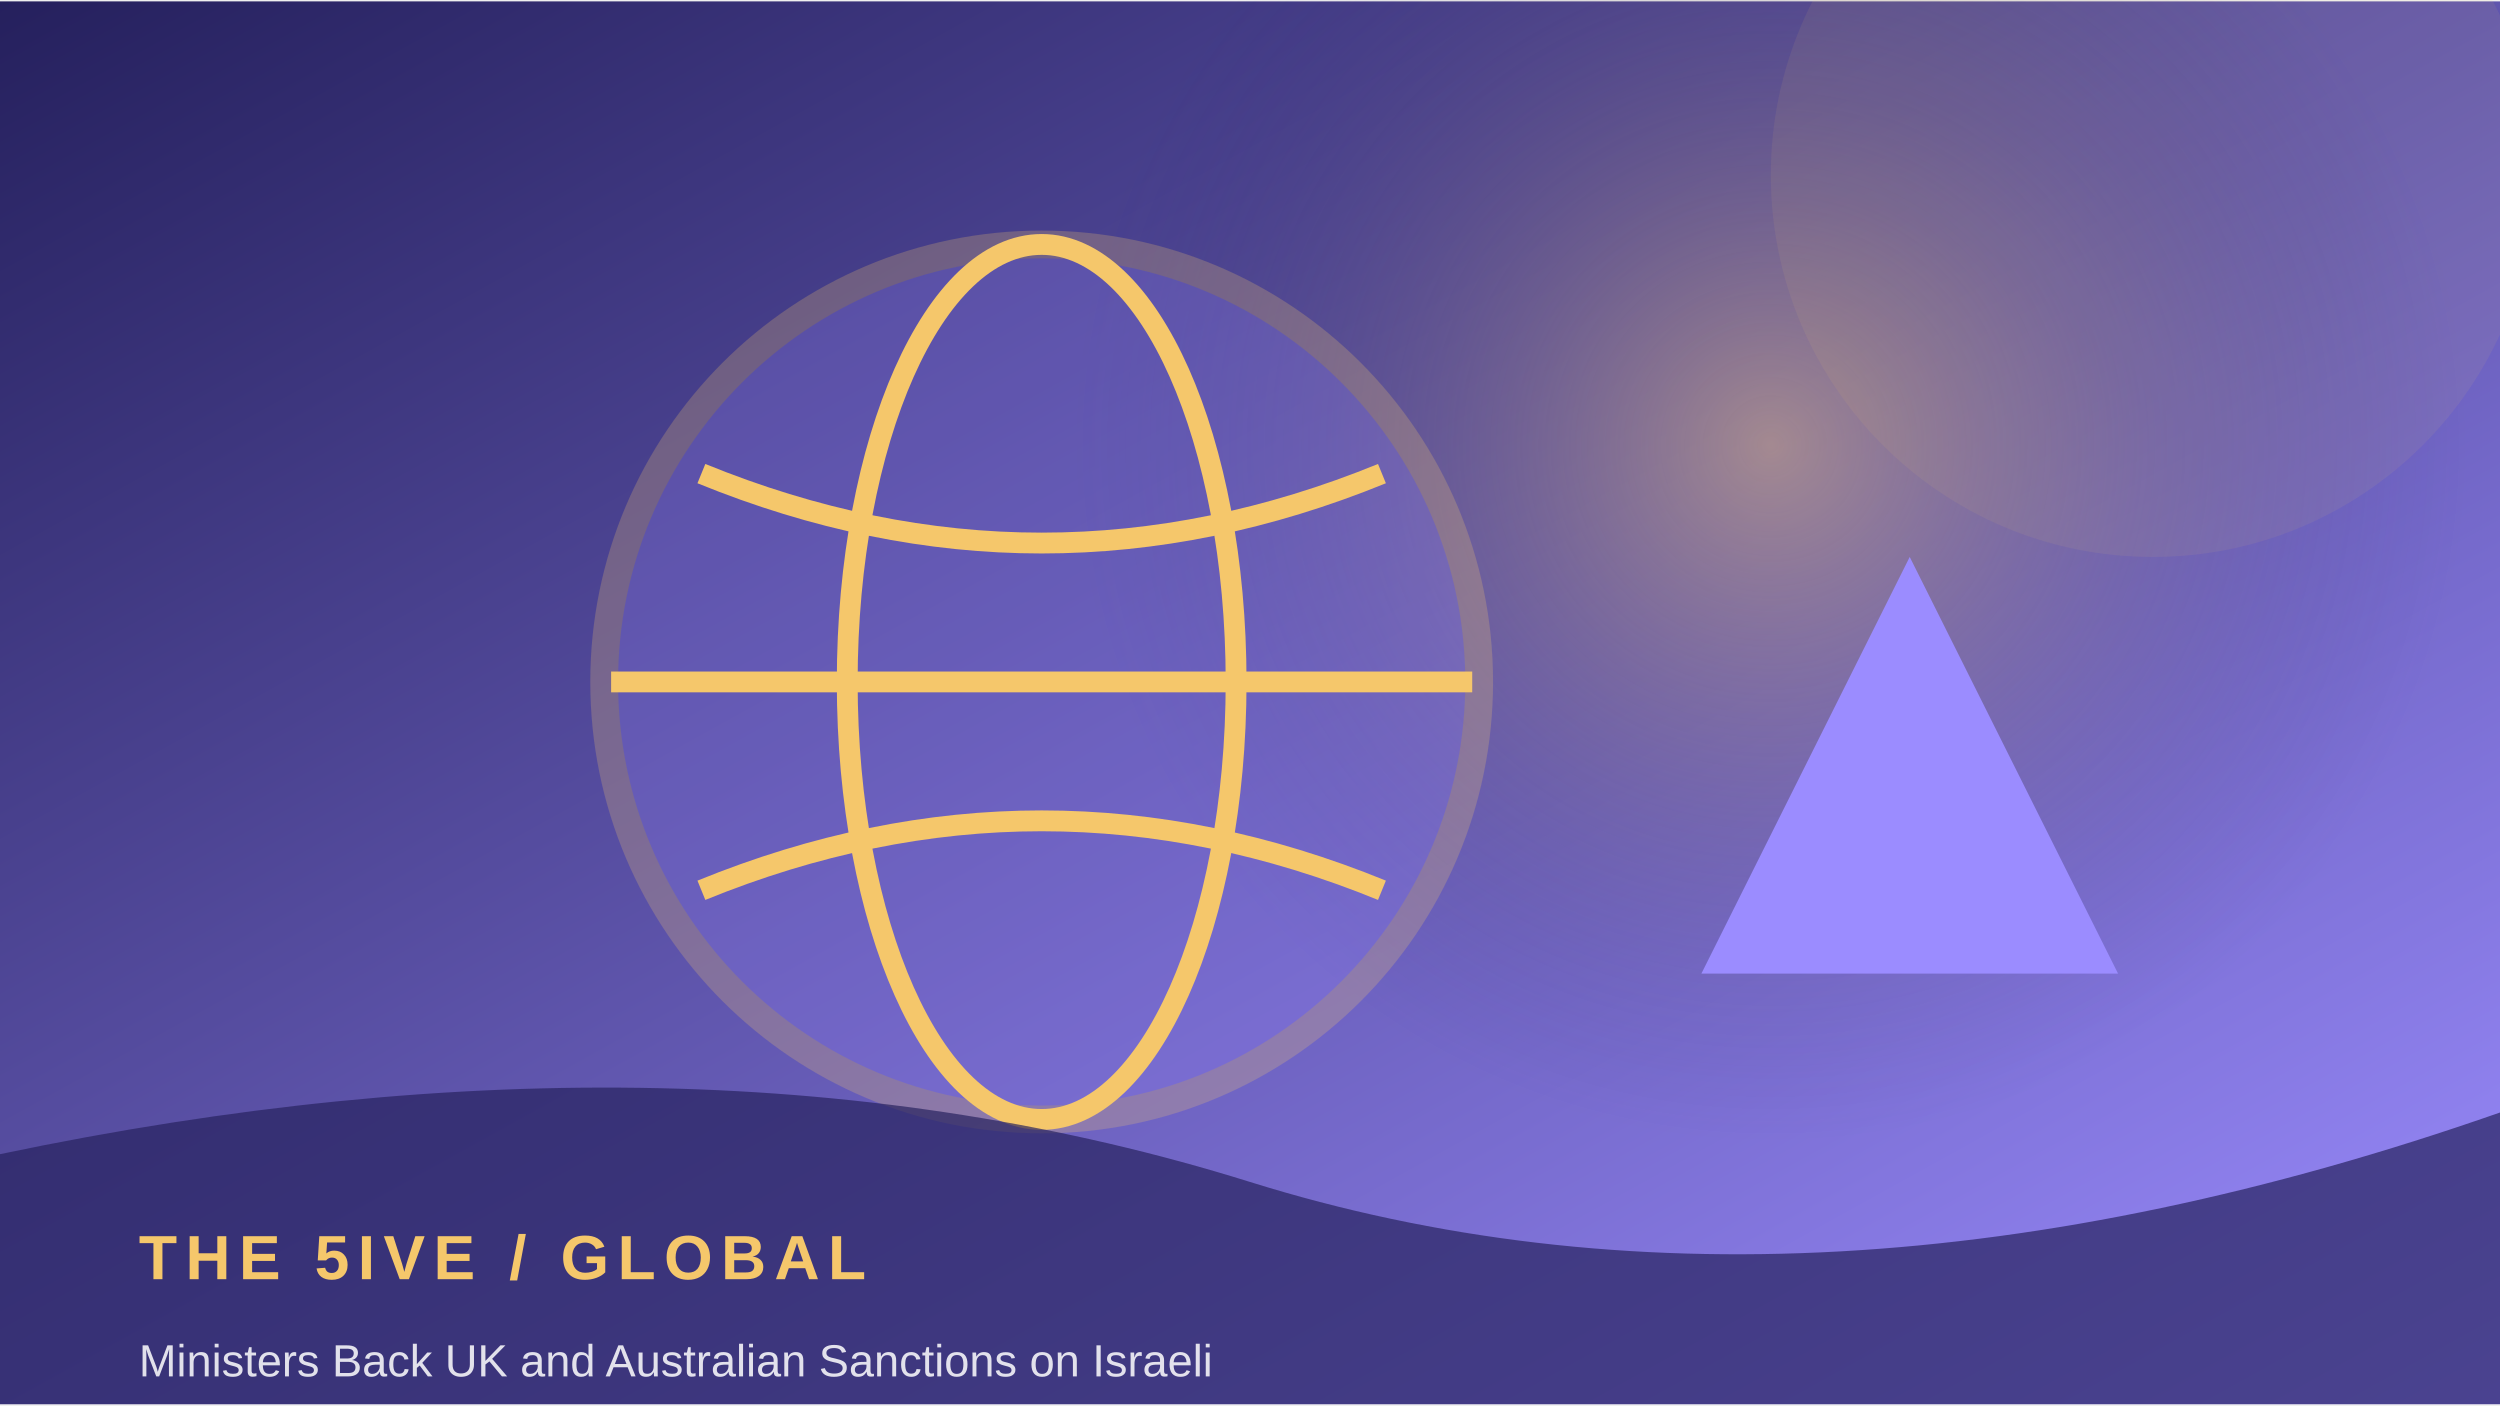
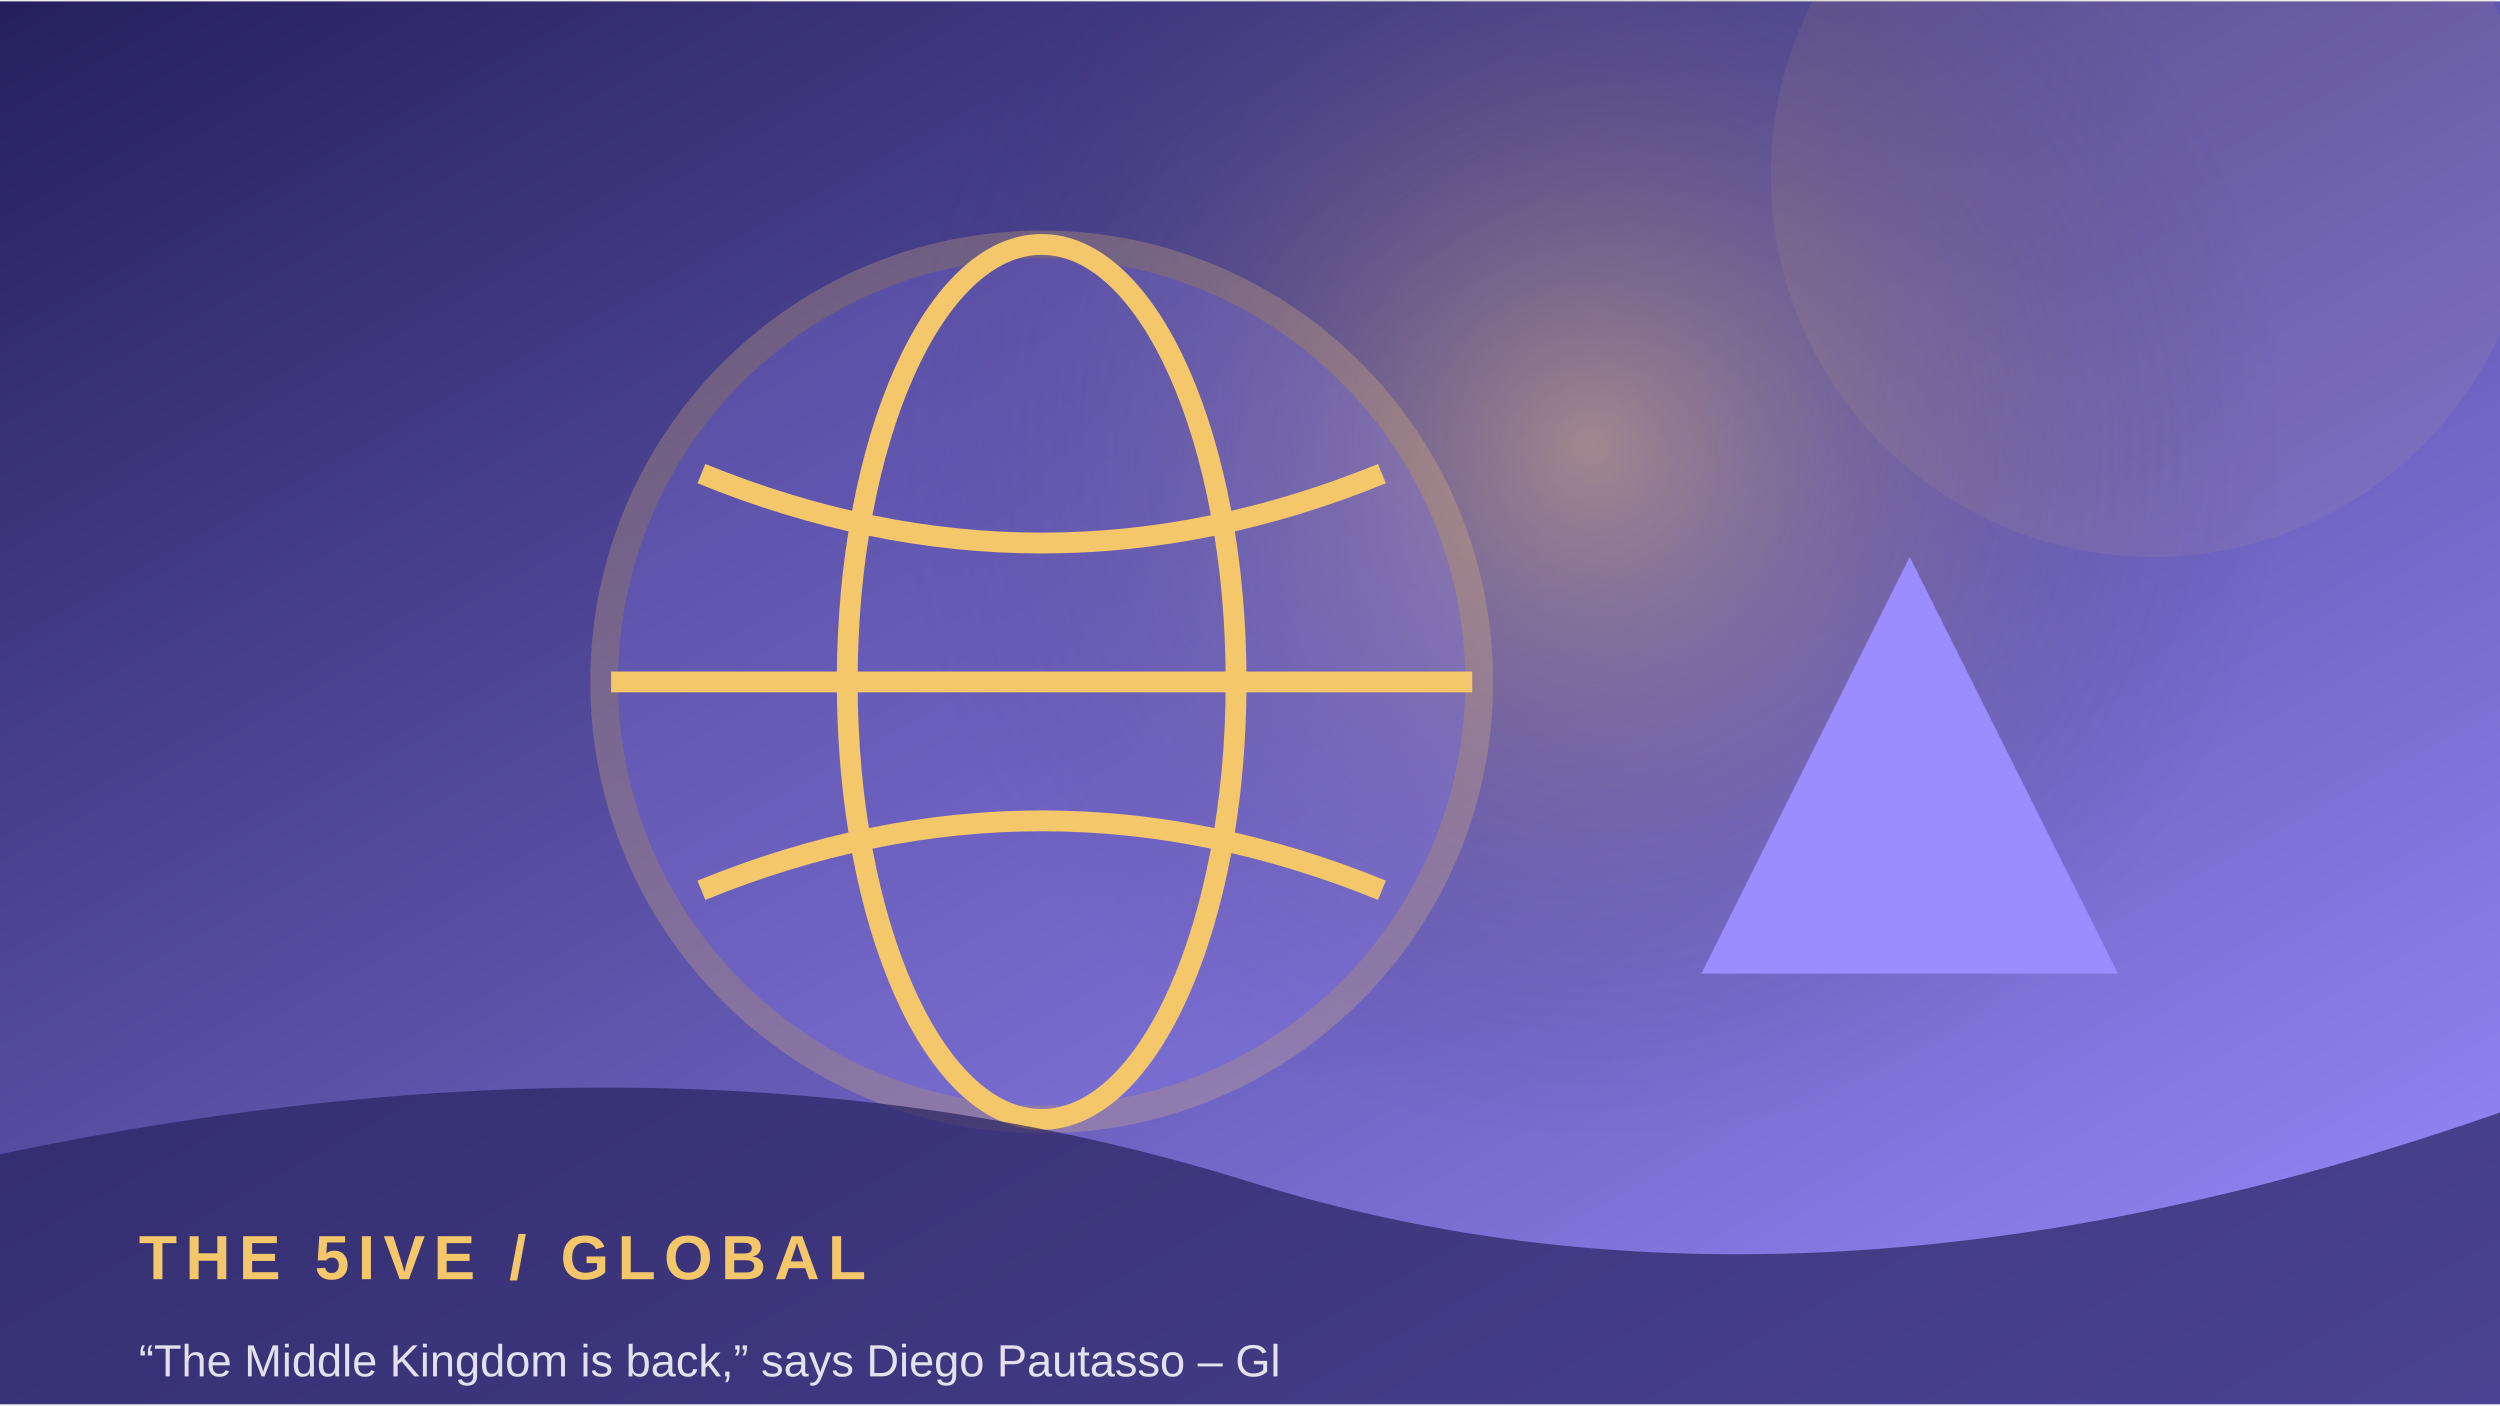
<svg xmlns="http://www.w3.org/2000/svg" width="900" height="506" viewBox="0 0 360 202">
  <defs>
    <linearGradient id="g" x1="0" y1="0" x2="1" y2="1">
      <stop stop-color="#25205d" />
      <stop offset="1" stop-color="#9b8cff" />
    </linearGradient>
    <radialGradient id="r">
      <stop stop-color="#f5c76b" stop-opacity=".45" />
      <stop offset="1" stop-color="#25205d" stop-opacity="0" />
    </radialGradient>
  </defs>
  <rect width="360" height="202" fill="url(#g)" />
-   <circle cx="255" cy="64" r="100" fill="url(#r)" />
+   <circle cx="229" cy="64" r="100" fill="url(#r)" />
  <circle cx="310" cy="25" r="55" fill="#f5c76b" opacity=".08" />
  <circle cx="150" cy="98" r="63" fill="#9b8cff" opacity=".24" stroke="#f5c76b" stroke-width="4" />
  <ellipse cx="150" cy="98" rx="28" ry="63" fill="none" stroke="#f5c76b" stroke-width="3" />
  <path d="M88 98 H212 M101 68 Q150 88 199 68 M101 128 Q150 108 199 128" fill="none" stroke="#f5c76b" stroke-width="3" />
  <path d="M245 140 L275 80 L305 140 Z" fill="#9b8cff" />
  <path d="M0 166 Q100 145 180 170 T360 160 V202 H0Z" fill="#25205d" opacity=".68" />
  <text x="20" y="184" font-family="Arial,sans-serif" font-size="9" font-weight="700" letter-spacing="1.2" fill="#f5c76b">THE 5IVE  /  GLOBAL</text>
-   <text x="20" y="198" font-family="Arial,sans-serif" font-size="6.5" fill="#ffffff" opacity=".85">Ministers Back UK and Australian Sanctions on Israeli </text>
+   <text x="20" y="198" font-family="Arial,sans-serif" font-size="6.5" fill="#ffffff" opacity=".85">“The Middle Kingdom is back,” says Diego Pautasso – Gl</text>
</svg>
